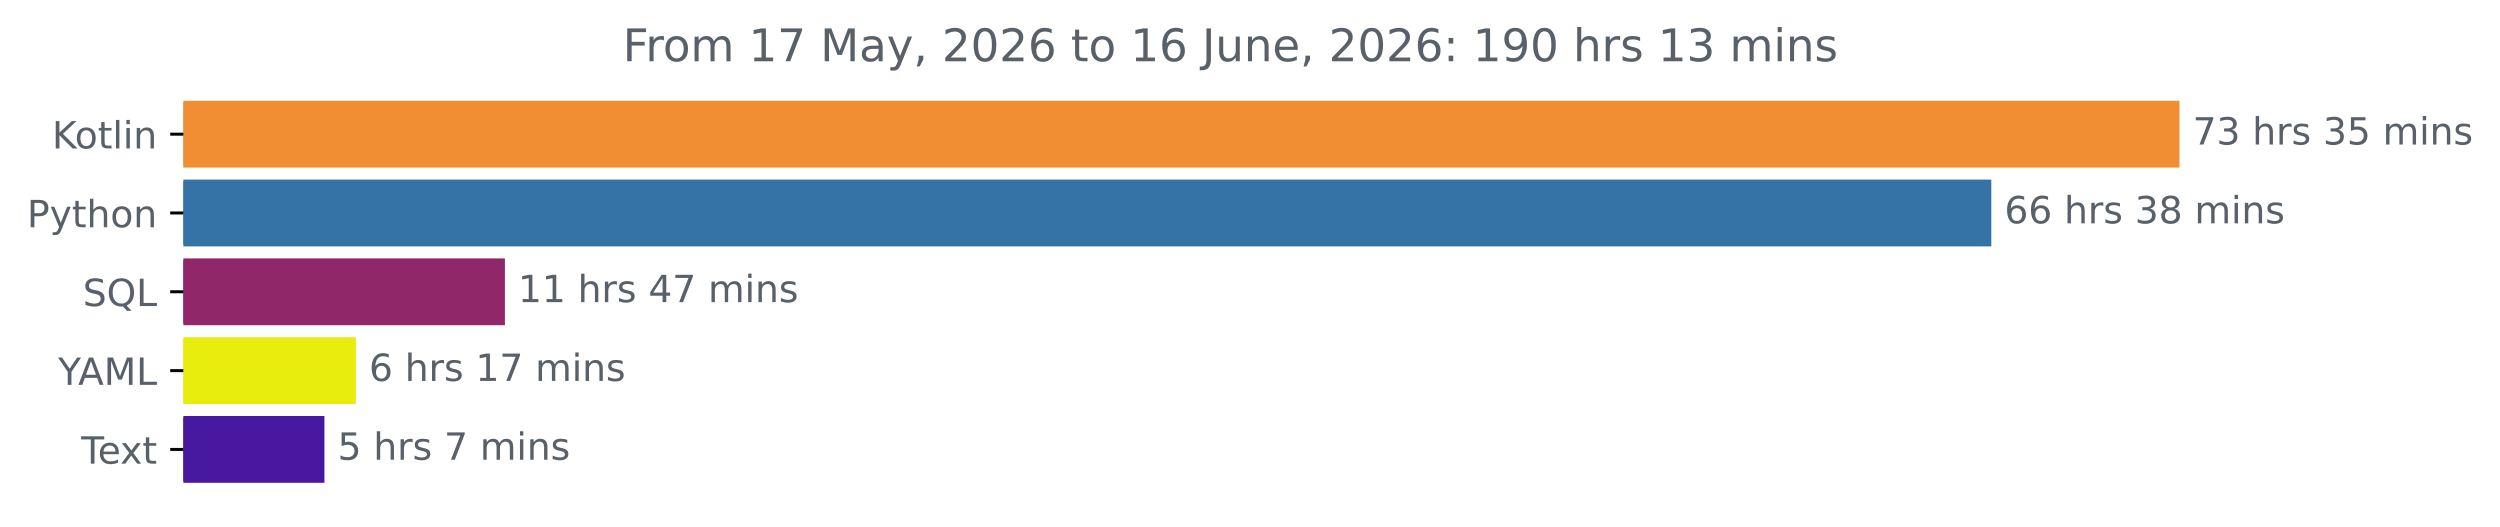
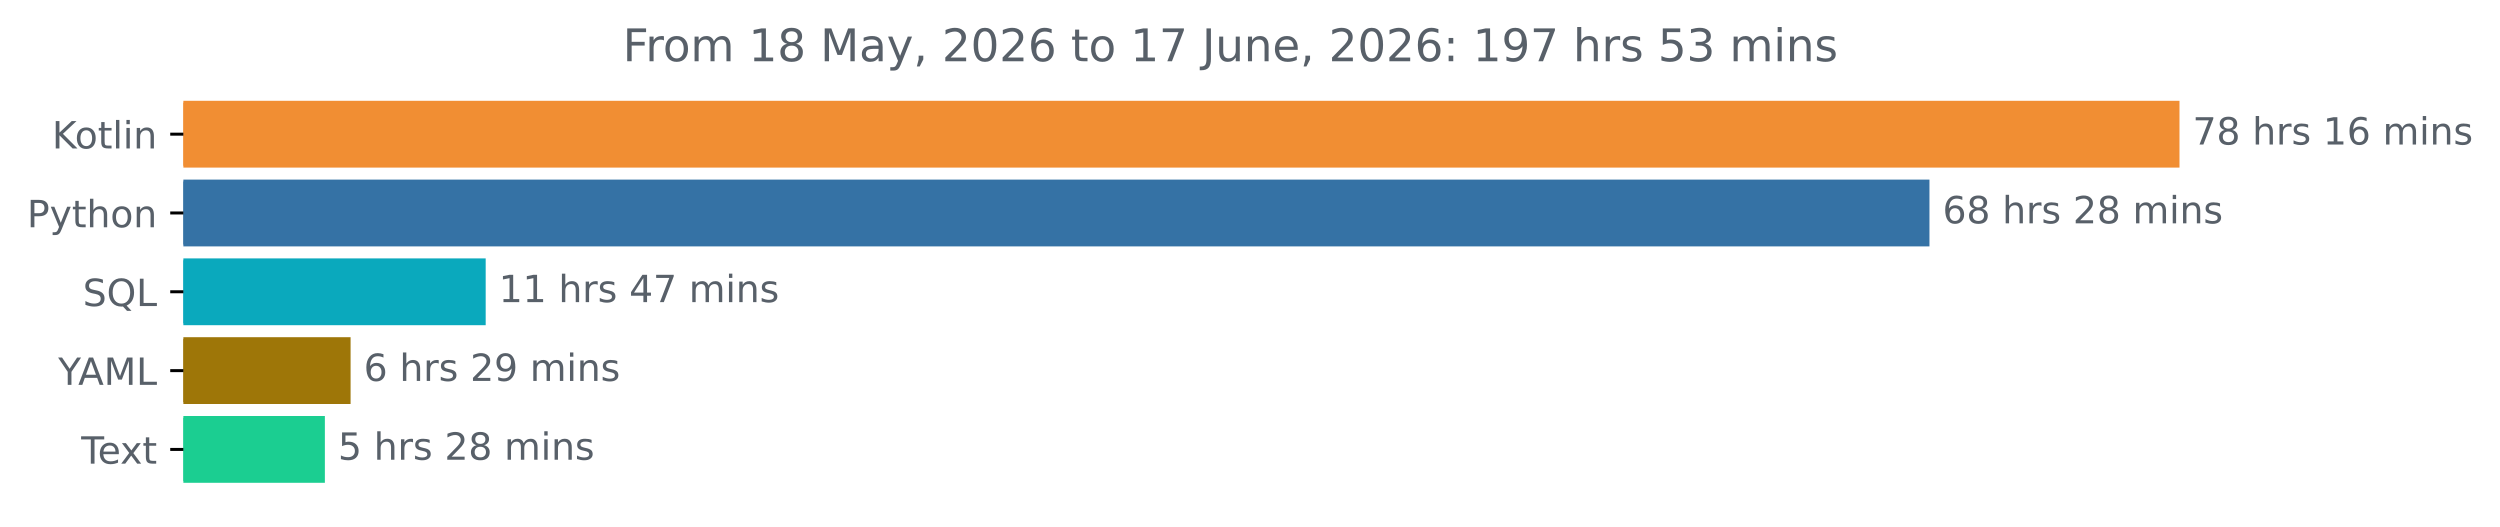
<svg xmlns="http://www.w3.org/2000/svg" xmlns:xlink="http://www.w3.org/1999/xlink" width="666.199pt" height="140.398pt" viewBox="0 0 666.199 140.398" version="1.1">
  <defs>
    <style type="text/css">*{stroke-linejoin: round; stroke-linecap: butt}</style>
  </defs>
  <g id="figure_1">
    <g id="patch_1">
      <path d="M 0 140.398  L 666.199 140.398  L 666.199 0  L 0 0  L 0 140.398  z " style="fill: none" />
    </g>
    <g id="axes_1">
      <g id="patch_2">
-         <path d="M 48.862 27.358  L 580.291 27.358  L 580.291 44.158  L 48.862 44.158  z " clip-path="url(#p2c76793007)" style="fill: #f18e33; stroke: #f18e33; stroke-linejoin: miter" />
+         <path d="M 48.862 27.358  L 580.291 27.358  L 580.291 44.158  L 48.862 44.158  z " clip-path="url(#p3334a1c878)" style="fill: #f18e33; stroke: #f18e33; stroke-linejoin: miter" />
      </g>
      <g id="patch_3">
-         <path d="M 48.862 48.358  L 530.143 48.358  L 530.143 65.158  L 48.862 65.158  z " clip-path="url(#p2c76793007)" style="fill: #3572a5; stroke: #3572a5; stroke-linejoin: miter" />
+         <path d="M 48.862 48.358  L 513.661 48.358  L 513.661 65.158  L 48.862 65.158  z " clip-path="url(#p3334a1c878)" style="fill: #3572a5; stroke: #3572a5; stroke-linejoin: miter" />
      </g>
      <g id="patch_4">
-         <path d="M 48.862 69.358  L 134.045 69.358  L 134.045 86.158  L 48.862 86.158  z " clip-path="url(#p2c76793007)" style="fill: #8f2768; stroke: #8f2768; stroke-linejoin: miter" />
+         <path d="M 48.862 69.358  L 128.926 69.358  L 128.926 86.158  L 48.862 86.158  z " clip-path="url(#p3334a1c878)" style="fill: #0aa9bd; stroke: #0aa9bd; stroke-linejoin: miter" />
      </g>
      <g id="patch_5">
-         <path d="M 48.862 90.358  L 94.339 90.358  L 94.339 107.158  L 48.862 107.158  z " clip-path="url(#p2c76793007)" style="fill: #e8ed0e; stroke: #e8ed0e; stroke-linejoin: miter" />
+         <path d="M 48.862 90.358  L 92.924 90.358  L 92.924 107.158  L 48.862 107.158  z " clip-path="url(#p3334a1c878)" style="fill: #9e7608; stroke: #9e7608; stroke-linejoin: miter" />
      </g>
      <g id="patch_6">
-         <path d="M 48.862 111.358  L 85.958 111.358  L 85.958 128.158  L 48.862 128.158  z " clip-path="url(#p2c76793007)" style="fill: #4818a1; stroke: #4818a1; stroke-linejoin: miter" />
+         <path d="M 48.862 111.358  L 86.073 111.358  L 86.073 128.158  L 48.862 128.158  z " clip-path="url(#p3334a1c878)" style="fill: #1bce91; stroke: #1bce91; stroke-linejoin: miter" />
      </g>
      <g id="matplotlib.axis_1" />
      <g id="matplotlib.axis_2">
        <g id="ytick_1">
          <g id="line2d_1">
            <defs>
-               <path id="m97bb76003e" d="M 0 0  L -3.5 0  " style="stroke: #000000; stroke-width: 0.8" />
+               <path id="m0e45ea58f7" d="M 0 0  L -3.5 0  " style="stroke: #000000; stroke-width: 0.8" />
            </defs>
            <g>
-               <use xlink:href="#m97bb76003e" x="48.862" y="35.758" style="stroke: #000000; stroke-width: 0.8" />
+               <use xlink:href="#m0e45ea58f7" x="48.862" y="35.758" style="stroke: #000000; stroke-width: 0.8" />
            </g>
          </g>
          <g id="text_1">
            <g style="fill: #586069" transform="translate(13.87187 39.55734) scale(0.1 -0.1)">
              <defs>
                <path id="DejaVuSans-4b" d="M 628 4666  L 1259 4666  L 1259 2694  L 3353 4666  L 4166 4666  L 1850 2491  L 4331 0  L 3500 0  L 1259 2247  L 1259 0  L 628 0  L 628 4666  z " transform="scale(0.015625)" />
                <path id="DejaVuSans-6f" d="M 1959 3097  Q 1497 3097 1228 2736  Q 959 2375 959 1747  Q 959 1119 1226 758  Q 1494 397 1959 397  Q 2419 397 2687 759  Q 2956 1122 2956 1747  Q 2956 2369 2687 2733  Q 2419 3097 1959 3097  z M 1959 3584  Q 2709 3584 3137 3096  Q 3566 2609 3566 1747  Q 3566 888 3137 398  Q 2709 -91 1959 -91  Q 1206 -91 779 398  Q 353 888 353 1747  Q 353 2609 779 3096  Q 1206 3584 1959 3584  z " transform="scale(0.015625)" />
                <path id="DejaVuSans-74" d="M 1172 4494  L 1172 3500  L 2356 3500  L 2356 3053  L 1172 3053  L 1172 1153  Q 1172 725 1289 603  Q 1406 481 1766 481  L 2356 481  L 2356 0  L 1766 0  Q 1100 0 847 248  Q 594 497 594 1153  L 594 3053  L 172 3053  L 172 3500  L 594 3500  L 594 4494  L 1172 4494  z " transform="scale(0.015625)" />
                <path id="DejaVuSans-6c" d="M 603 4863  L 1178 4863  L 1178 0  L 603 0  L 603 4863  z " transform="scale(0.015625)" />
                <path id="DejaVuSans-69" d="M 603 3500  L 1178 3500  L 1178 0  L 603 0  L 603 3500  z M 603 4863  L 1178 4863  L 1178 4134  L 603 4134  L 603 4863  z " transform="scale(0.015625)" />
                <path id="DejaVuSans-6e" d="M 3513 2113  L 3513 0  L 2938 0  L 2938 2094  Q 2938 2591 2744 2837  Q 2550 3084 2163 3084  Q 1697 3084 1428 2787  Q 1159 2491 1159 1978  L 1159 0  L 581 0  L 581 3500  L 1159 3500  L 1159 2956  Q 1366 3272 1645 3428  Q 1925 3584 2291 3584  Q 2894 3584 3203 3211  Q 3513 2838 3513 2113  z " transform="scale(0.015625)" />
              </defs>
              <use xlink:href="#DejaVuSans-4b" />
              <use xlink:href="#DejaVuSans-6f" x="60.576" />
              <use xlink:href="#DejaVuSans-74" x="121.758" />
              <use xlink:href="#DejaVuSans-6c" x="160.967" />
              <use xlink:href="#DejaVuSans-69" x="188.75" />
              <use xlink:href="#DejaVuSans-6e" x="216.533" />
            </g>
          </g>
        </g>
        <g id="ytick_2">
          <g id="line2d_2">
            <g>
-               <use xlink:href="#m97bb76003e" x="48.862" y="56.758" style="stroke: #000000; stroke-width: 0.8" />
+               <use xlink:href="#m0e45ea58f7" x="48.862" y="56.758" style="stroke: #000000; stroke-width: 0.8" />
            </g>
          </g>
          <g id="text_2">
            <g style="fill: #586069" transform="translate(7.2 60.55734) scale(0.1 -0.1)">
              <defs>
                <path id="DejaVuSans-50" d="M 1259 4147  L 1259 2394  L 2053 2394  Q 2494 2394 2734 2622  Q 2975 2850 2975 3272  Q 2975 3691 2734 3919  Q 2494 4147 2053 4147  L 1259 4147  z M 628 4666  L 2053 4666  Q 2838 4666 3239 4311  Q 3641 3956 3641 3272  Q 3641 2581 3239 2228  Q 2838 1875 2053 1875  L 1259 1875  L 1259 0  L 628 0  L 628 4666  z " transform="scale(0.015625)" />
                <path id="DejaVuSans-79" d="M 2059 -325  Q 1816 -950 1584 -1140  Q 1353 -1331 966 -1331  L 506 -1331  L 506 -850  L 844 -850  Q 1081 -850 1212 -737  Q 1344 -625 1503 -206  L 1606 56  L 191 3500  L 800 3500  L 1894 763  L 2988 3500  L 3597 3500  L 2059 -325  z " transform="scale(0.015625)" />
                <path id="DejaVuSans-68" d="M 3513 2113  L 3513 0  L 2938 0  L 2938 2094  Q 2938 2591 2744 2837  Q 2550 3084 2163 3084  Q 1697 3084 1428 2787  Q 1159 2491 1159 1978  L 1159 0  L 581 0  L 581 4863  L 1159 4863  L 1159 2956  Q 1366 3272 1645 3428  Q 1925 3584 2291 3584  Q 2894 3584 3203 3211  Q 3513 2838 3513 2113  z " transform="scale(0.015625)" />
              </defs>
              <use xlink:href="#DejaVuSans-50" />
              <use xlink:href="#DejaVuSans-79" x="60.303" />
              <use xlink:href="#DejaVuSans-74" x="119.482" />
              <use xlink:href="#DejaVuSans-68" x="158.691" />
              <use xlink:href="#DejaVuSans-6f" x="222.07" />
              <use xlink:href="#DejaVuSans-6e" x="283.252" />
            </g>
          </g>
        </g>
        <g id="ytick_3">
          <g id="line2d_3">
            <g>
-               <use xlink:href="#m97bb76003e" x="48.862" y="77.758" style="stroke: #000000; stroke-width: 0.8" />
+               <use xlink:href="#m0e45ea58f7" x="48.862" y="77.758" style="stroke: #000000; stroke-width: 0.8" />
            </g>
          </g>
          <g id="text_3">
            <g style="fill: #586069" transform="translate(22.07031 81.55734) scale(0.1 -0.1)">
              <defs>
                <path id="DejaVuSans-53" d="M 3425 4513  L 3425 3897  Q 3066 4069 2747 4153  Q 2428 4238 2131 4238  Q 1616 4238 1336 4038  Q 1056 3838 1056 3469  Q 1056 3159 1242 3001  Q 1428 2844 1947 2747  L 2328 2669  Q 3034 2534 3370 2195  Q 3706 1856 3706 1288  Q 3706 609 3251 259  Q 2797 -91 1919 -91  Q 1588 -91 1214 -16  Q 841 59 441 206  L 441 856  Q 825 641 1194 531  Q 1563 422 1919 422  Q 2459 422 2753 634  Q 3047 847 3047 1241  Q 3047 1584 2836 1778  Q 2625 1972 2144 2069  L 1759 2144  Q 1053 2284 737 2584  Q 422 2884 422 3419  Q 422 4038 858 4394  Q 1294 4750 2059 4750  Q 2388 4750 2728 4690  Q 3069 4631 3425 4513  z " transform="scale(0.015625)" />
                <path id="DejaVuSans-51" d="M 2522 4238  Q 1834 4238 1429 3725  Q 1025 3213 1025 2328  Q 1025 1447 1429 934  Q 1834 422 2522 422  Q 3209 422 3611 934  Q 4013 1447 4013 2328  Q 4013 3213 3611 3725  Q 3209 4238 2522 4238  z M 3406 84  L 4238 -825  L 3475 -825  L 2784 -78  Q 2681 -84 2626 -87  Q 2572 -91 2522 -91  Q 1538 -91 948 567  Q 359 1225 359 2328  Q 359 3434 948 4092  Q 1538 4750 2522 4750  Q 3503 4750 4090 4092  Q 4678 3434 4678 2328  Q 4678 1516 4351 937  Q 4025 359 3406 84  z " transform="scale(0.015625)" />
                <path id="DejaVuSans-4c" d="M 628 4666  L 1259 4666  L 1259 531  L 3531 531  L 3531 0  L 628 0  L 628 4666  z " transform="scale(0.015625)" />
              </defs>
              <use xlink:href="#DejaVuSans-53" />
              <use xlink:href="#DejaVuSans-51" x="63.477" />
              <use xlink:href="#DejaVuSans-4c" x="142.188" />
            </g>
          </g>
        </g>
        <g id="ytick_4">
          <g id="line2d_4">
            <g>
-               <use xlink:href="#m97bb76003e" x="48.862" y="98.758" style="stroke: #000000; stroke-width: 0.8" />
+               <use xlink:href="#m0e45ea58f7" x="48.862" y="98.758" style="stroke: #000000; stroke-width: 0.8" />
            </g>
          </g>
          <g id="text_4">
            <g style="fill: #586069" transform="translate(15.48906 102.5573) scale(0.1 -0.1)">
              <defs>
                <path id="DejaVuSans-59" d="M -13 4666  L 666 4666  L 1959 2747  L 3244 4666  L 3922 4666  L 2272 2222  L 2272 0  L 1638 0  L 1638 2222  L -13 4666  z " transform="scale(0.015625)" />
                <path id="DejaVuSans-41" d="M 2188 4044  L 1331 1722  L 3047 1722  L 2188 4044  z M 1831 4666  L 2547 4666  L 4325 0  L 3669 0  L 3244 1197  L 1141 1197  L 716 0  L 50 0  L 1831 4666  z " transform="scale(0.015625)" />
                <path id="DejaVuSans-4d" d="M 628 4666  L 1569 4666  L 2759 1491  L 3956 4666  L 4897 4666  L 4897 0  L 4281 0  L 4281 4097  L 3078 897  L 2444 897  L 1241 4097  L 1241 0  L 628 0  L 628 4666  z " transform="scale(0.015625)" />
              </defs>
              <use xlink:href="#DejaVuSans-59" />
              <use xlink:href="#DejaVuSans-41" x="53.334" />
              <use xlink:href="#DejaVuSans-4d" x="121.742" />
              <use xlink:href="#DejaVuSans-4c" x="208.021" />
            </g>
          </g>
        </g>
        <g id="ytick_5">
          <g id="line2d_5">
            <g>
-               <use xlink:href="#m97bb76003e" x="48.862" y="119.758" style="stroke: #000000; stroke-width: 0.8" />
+               <use xlink:href="#m0e45ea58f7" x="48.862" y="119.758" style="stroke: #000000; stroke-width: 0.8" />
            </g>
          </g>
          <g id="text_5">
            <g style="fill: #586069" transform="translate(21.6375 123.5573) scale(0.1 -0.1)">
              <defs>
                <path id="DejaVuSans-54" d="M -19 4666  L 3928 4666  L 3928 4134  L 2272 4134  L 2272 0  L 1638 0  L 1638 4134  L -19 4134  L -19 4666  z " transform="scale(0.015625)" />
                <path id="DejaVuSans-65" d="M 3597 1894  L 3597 1613  L 953 1613  Q 991 1019 1311 708  Q 1631 397 2203 397  Q 2534 397 2845 478  Q 3156 559 3463 722  L 3463 178  Q 3153 47 2828 -22  Q 2503 -91 2169 -91  Q 1331 -91 842 396  Q 353 884 353 1716  Q 353 2575 817 3079  Q 1281 3584 2069 3584  Q 2775 3584 3186 3129  Q 3597 2675 3597 1894  z M 3022 2063  Q 3016 2534 2758 2815  Q 2500 3097 2075 3097  Q 1594 3097 1305 2825  Q 1016 2553 972 2059  L 3022 2063  z " transform="scale(0.015625)" />
                <path id="DejaVuSans-78" d="M 3513 3500  L 2247 1797  L 3578 0  L 2900 0  L 1881 1375  L 863 0  L 184 0  L 1544 1831  L 300 3500  L 978 3500  L 1906 2253  L 2834 3500  L 3513 3500  z " transform="scale(0.015625)" />
              </defs>
              <use xlink:href="#DejaVuSans-54" />
              <use xlink:href="#DejaVuSans-65" x="44.084" />
              <use xlink:href="#DejaVuSans-78" x="103.857" />
              <use xlink:href="#DejaVuSans-74" x="163.037" />
            </g>
          </g>
        </g>
      </g>
      <g id="text_6">
        <g style="fill: #586069" transform="translate(584.2911 38.5175) scale(0.1 -0.1)">
          <defs>
            <path id="DejaVuSans-37" d="M 525 4666  L 3525 4666  L 3525 4397  L 1831 0  L 1172 0  L 2766 4134  L 525 4134  L 525 4666  z " transform="scale(0.015625)" />
-             <path id="DejaVuSans-33" d="M 2597 2516  Q 3050 2419 3304 2112  Q 3559 1806 3559 1356  Q 3559 666 3084 287  Q 2609 -91 1734 -91  Q 1441 -91 1130 -33  Q 819 25 488 141  L 488 750  Q 750 597 1062 519  Q 1375 441 1716 441  Q 2309 441 2620 675  Q 2931 909 2931 1356  Q 2931 1769 2642 2001  Q 2353 2234 1838 2234  L 1294 2234  L 1294 2753  L 1863 2753  Q 2328 2753 2575 2939  Q 2822 3125 2822 3475  Q 2822 3834 2567 4026  Q 2313 4219 1838 4219  Q 1578 4219 1281 4162  Q 984 4106 628 3988  L 628 4550  Q 988 4650 1302 4700  Q 1616 4750 1894 4750  Q 2613 4750 3031 4423  Q 3450 4097 3450 3541  Q 3450 3153 3228 2886  Q 3006 2619 2597 2516  z " transform="scale(0.015625)" />
+             <path id="DejaVuSans-38" d="M 2034 2216  Q 1584 2216 1326 1975  Q 1069 1734 1069 1313  Q 1069 891 1326 650  Q 1584 409 2034 409  Q 2484 409 2743 651  Q 3003 894 3003 1313  Q 3003 1734 2745 1975  Q 2488 2216 2034 2216  z M 1403 2484  Q 997 2584 770 2862  Q 544 3141 544 3541  Q 544 4100 942 4425  Q 1341 4750 2034 4750  Q 2731 4750 3128 4425  Q 3525 4100 3525 3541  Q 3525 3141 3298 2862  Q 3072 2584 2669 2484  Q 3125 2378 3379 2068  Q 3634 1759 3634 1313  Q 3634 634 3220 271  Q 2806 -91 2034 -91  Q 1263 -91 848 271  Q 434 634 434 1313  Q 434 1759 690 2068  Q 947 2378 1403 2484  z M 1172 3481  Q 1172 3119 1398 2916  Q 1625 2713 2034 2713  Q 2441 2713 2670 2916  Q 2900 3119 2900 3481  Q 2900 3844 2670 4047  Q 2441 4250 2034 4250  Q 1625 4250 1398 4047  Q 1172 3844 1172 3481  z " transform="scale(0.015625)" />
            <path id="DejaVuSans-20" transform="scale(0.015625)" />
            <path id="DejaVuSans-72" d="M 2631 2963  Q 2534 3019 2420 3045  Q 2306 3072 2169 3072  Q 1681 3072 1420 2755  Q 1159 2438 1159 1844  L 1159 0  L 581 0  L 581 3500  L 1159 3500  L 1159 2956  Q 1341 3275 1631 3429  Q 1922 3584 2338 3584  Q 2397 3584 2469 3576  Q 2541 3569 2628 3553  L 2631 2963  z " transform="scale(0.015625)" />
            <path id="DejaVuSans-73" d="M 2834 3397  L 2834 2853  Q 2591 2978 2328 3040  Q 2066 3103 1784 3103  Q 1356 3103 1142 2972  Q 928 2841 928 2578  Q 928 2378 1081 2264  Q 1234 2150 1697 2047  L 1894 2003  Q 2506 1872 2764 1633  Q 3022 1394 3022 966  Q 3022 478 2636 193  Q 2250 -91 1575 -91  Q 1294 -91 989 -36  Q 684 19 347 128  L 347 722  Q 666 556 975 473  Q 1284 391 1588 391  Q 1994 391 2212 530  Q 2431 669 2431 922  Q 2431 1156 2273 1281  Q 2116 1406 1581 1522  L 1381 1569  Q 847 1681 609 1914  Q 372 2147 372 2553  Q 372 3047 722 3315  Q 1072 3584 1716 3584  Q 2034 3584 2315 3537  Q 2597 3491 2834 3397  z " transform="scale(0.015625)" />
-             <path id="DejaVuSans-35" d="M 691 4666  L 3169 4666  L 3169 4134  L 1269 4134  L 1269 2991  Q 1406 3038 1543 3061  Q 1681 3084 1819 3084  Q 2600 3084 3056 2656  Q 3513 2228 3513 1497  Q 3513 744 3044 326  Q 2575 -91 1722 -91  Q 1428 -91 1123 -41  Q 819 9 494 109  L 494 744  Q 775 591 1075 516  Q 1375 441 1709 441  Q 2250 441 2565 725  Q 2881 1009 2881 1497  Q 2881 1984 2565 2268  Q 2250 2553 1709 2553  Q 1456 2553 1204 2497  Q 953 2441 691 2322  L 691 4666  z " transform="scale(0.015625)" />
+             <path id="DejaVuSans-31" d="M 794 531  L 1825 531  L 1825 4091  L 703 3866  L 703 4441  L 1819 4666  L 2450 4666  L 2450 531  L 3481 531  L 3481 0  L 794 0  L 794 531  z " transform="scale(0.015625)" />
+             <path id="DejaVuSans-36" d="M 2113 2584  Q 1688 2584 1439 2293  Q 1191 2003 1191 1497  Q 1191 994 1439 701  Q 1688 409 2113 409  Q 2538 409 2786 701  Q 3034 994 3034 1497  Q 3034 2003 2786 2293  Q 2538 2584 2113 2584  z M 3366 4563  L 3366 3988  Q 3128 4100 2886 4159  Q 2644 4219 2406 4219  Q 1781 4219 1451 3797  Q 1122 3375 1075 2522  Q 1259 2794 1537 2939  Q 1816 3084 2150 3084  Q 2853 3084 3261 2657  Q 3669 2231 3669 1497  Q 3669 778 3244 343  Q 2819 -91 2113 -91  Q 1303 -91 875 529  Q 447 1150 447 2328  Q 447 3434 972 4092  Q 1497 4750 2381 4750  Q 2619 4750 2861 4703  Q 3103 4656 3366 4563  z " transform="scale(0.015625)" />
            <path id="DejaVuSans-6d" d="M 3328 2828  Q 3544 3216 3844 3400  Q 4144 3584 4550 3584  Q 5097 3584 5394 3201  Q 5691 2819 5691 2113  L 5691 0  L 5113 0  L 5113 2094  Q 5113 2597 4934 2840  Q 4756 3084 4391 3084  Q 3944 3084 3684 2787  Q 3425 2491 3425 1978  L 3425 0  L 2847 0  L 2847 2094  Q 2847 2600 2669 2842  Q 2491 3084 2119 3084  Q 1678 3084 1418 2786  Q 1159 2488 1159 1978  L 1159 0  L 581 0  L 581 3500  L 1159 3500  L 1159 2956  Q 1356 3278 1631 3431  Q 1906 3584 2284 3584  Q 2666 3584 2933 3390  Q 3200 3197 3328 2828  z " transform="scale(0.015625)" />
          </defs>
          <use xlink:href="#DejaVuSans-37" />
-           <use xlink:href="#DejaVuSans-33" x="63.623" />
+           <use xlink:href="#DejaVuSans-38" x="63.623" />
          <use xlink:href="#DejaVuSans-20" x="127.246" />
          <use xlink:href="#DejaVuSans-68" x="159.033" />
          <use xlink:href="#DejaVuSans-72" x="222.412" />
          <use xlink:href="#DejaVuSans-73" x="263.525" />
          <use xlink:href="#DejaVuSans-20" x="315.625" />
-           <use xlink:href="#DejaVuSans-33" x="347.412" />
-           <use xlink:href="#DejaVuSans-35" x="411.035" />
+           <use xlink:href="#DejaVuSans-31" x="347.412" />
+           <use xlink:href="#DejaVuSans-36" x="411.035" />
          <use xlink:href="#DejaVuSans-20" x="474.658" />
          <use xlink:href="#DejaVuSans-6d" x="506.445" />
          <use xlink:href="#DejaVuSans-69" x="603.857" />
          <use xlink:href="#DejaVuSans-6e" x="631.641" />
          <use xlink:href="#DejaVuSans-73" x="695.02" />
        </g>
      </g>
      <g id="text_7">
-         <g style="fill: #586069" transform="translate(534.1433 59.5175) scale(0.1 -0.1)">
-           <defs>
-             <path id="DejaVuSans-36" d="M 2113 2584  Q 1688 2584 1439 2293  Q 1191 2003 1191 1497  Q 1191 994 1439 701  Q 1688 409 2113 409  Q 2538 409 2786 701  Q 3034 994 3034 1497  Q 3034 2003 2786 2293  Q 2538 2584 2113 2584  z M 3366 4563  L 3366 3988  Q 3128 4100 2886 4159  Q 2644 4219 2406 4219  Q 1781 4219 1451 3797  Q 1122 3375 1075 2522  Q 1259 2794 1537 2939  Q 1816 3084 2150 3084  Q 2853 3084 3261 2657  Q 3669 2231 3669 1497  Q 3669 778 3244 343  Q 2819 -91 2113 -91  Q 1303 -91 875 529  Q 447 1150 447 2328  Q 447 3434 972 4092  Q 1497 4750 2381 4750  Q 2619 4750 2861 4703  Q 3103 4656 3366 4563  z " transform="scale(0.015625)" />
-             <path id="DejaVuSans-38" d="M 2034 2216  Q 1584 2216 1326 1975  Q 1069 1734 1069 1313  Q 1069 891 1326 650  Q 1584 409 2034 409  Q 2484 409 2743 651  Q 3003 894 3003 1313  Q 3003 1734 2745 1975  Q 2488 2216 2034 2216  z M 1403 2484  Q 997 2584 770 2862  Q 544 3141 544 3541  Q 544 4100 942 4425  Q 1341 4750 2034 4750  Q 2731 4750 3128 4425  Q 3525 4100 3525 3541  Q 3525 3141 3298 2862  Q 3072 2584 2669 2484  Q 3125 2378 3379 2068  Q 3634 1759 3634 1313  Q 3634 634 3220 271  Q 2806 -91 2034 -91  Q 1263 -91 848 271  Q 434 634 434 1313  Q 434 1759 690 2068  Q 947 2378 1403 2484  z M 1172 3481  Q 1172 3119 1398 2916  Q 1625 2713 2034 2713  Q 2441 2713 2670 2916  Q 2900 3119 2900 3481  Q 2900 3844 2670 4047  Q 2441 4250 2034 4250  Q 1625 4250 1398 4047  Q 1172 3844 1172 3481  z " transform="scale(0.015625)" />
+         <g style="fill: #586069" transform="translate(517.661 59.5175) scale(0.1 -0.1)">
+           <defs>
+             <path id="DejaVuSans-32" d="M 1228 531  L 3431 531  L 3431 0  L 469 0  L 469 531  Q 828 903 1448 1529  Q 2069 2156 2228 2338  Q 2531 2678 2651 2914  Q 2772 3150 2772 3378  Q 2772 3750 2511 3984  Q 2250 4219 1831 4219  Q 1534 4219 1204 4116  Q 875 4013 500 3803  L 500 4441  Q 881 4594 1212 4672  Q 1544 4750 1819 4750  Q 2544 4750 2975 4387  Q 3406 4025 3406 3419  Q 3406 3131 3298 2873  Q 3191 2616 2906 2266  Q 2828 2175 2409 1742  Q 1991 1309 1228 531  z " transform="scale(0.015625)" />
          </defs>
          <use xlink:href="#DejaVuSans-36" />
-           <use xlink:href="#DejaVuSans-36" x="63.623" />
+           <use xlink:href="#DejaVuSans-38" x="63.623" />
          <use xlink:href="#DejaVuSans-20" x="127.246" />
          <use xlink:href="#DejaVuSans-68" x="159.033" />
          <use xlink:href="#DejaVuSans-72" x="222.412" />
          <use xlink:href="#DejaVuSans-73" x="263.525" />
          <use xlink:href="#DejaVuSans-20" x="315.625" />
-           <use xlink:href="#DejaVuSans-33" x="347.412" />
+           <use xlink:href="#DejaVuSans-32" x="347.412" />
          <use xlink:href="#DejaVuSans-38" x="411.035" />
          <use xlink:href="#DejaVuSans-20" x="474.658" />
          <use xlink:href="#DejaVuSans-6d" x="506.445" />
          <use xlink:href="#DejaVuSans-69" x="603.857" />
          <use xlink:href="#DejaVuSans-6e" x="631.641" />
          <use xlink:href="#DejaVuSans-73" x="695.02" />
        </g>
      </g>
      <g id="text_8">
-         <g style="fill: #586069" transform="translate(138.0449 80.5175) scale(0.1 -0.1)">
-           <defs>
-             <path id="DejaVuSans-31" d="M 794 531  L 1825 531  L 1825 4091  L 703 3866  L 703 4441  L 1819 4666  L 2450 4666  L 2450 531  L 3481 531  L 3481 0  L 794 0  L 794 531  z " transform="scale(0.015625)" />
+         <g style="fill: #586069" transform="translate(132.9261 80.5175) scale(0.1 -0.1)">
+           <defs>
            <path id="DejaVuSans-34" d="M 2419 4116  L 825 1625  L 2419 1625  L 2419 4116  z M 2253 4666  L 3047 4666  L 3047 1625  L 3713 1625  L 3713 1100  L 3047 1100  L 3047 0  L 2419 0  L 2419 1100  L 313 1100  L 313 1709  L 2253 4666  z " transform="scale(0.015625)" />
          </defs>
          <use xlink:href="#DejaVuSans-31" />
          <use xlink:href="#DejaVuSans-31" x="63.623" />
          <use xlink:href="#DejaVuSans-20" x="127.246" />
          <use xlink:href="#DejaVuSans-68" x="159.033" />
          <use xlink:href="#DejaVuSans-72" x="222.412" />
          <use xlink:href="#DejaVuSans-73" x="263.525" />
          <use xlink:href="#DejaVuSans-20" x="315.625" />
          <use xlink:href="#DejaVuSans-34" x="347.412" />
          <use xlink:href="#DejaVuSans-37" x="411.035" />
          <use xlink:href="#DejaVuSans-20" x="474.658" />
          <use xlink:href="#DejaVuSans-6d" x="506.445" />
          <use xlink:href="#DejaVuSans-69" x="603.857" />
          <use xlink:href="#DejaVuSans-6e" x="631.641" />
          <use xlink:href="#DejaVuSans-73" x="695.02" />
        </g>
      </g>
      <g id="text_9">
-         <g style="fill: #586069" transform="translate(98.33894 101.5175) scale(0.1 -0.1)">
+         <g style="fill: #586069" transform="translate(96.92432 101.5175) scale(0.1 -0.1)">
+           <defs>
+             <path id="DejaVuSans-39" d="M 703 97  L 703 672  Q 941 559 1184 500  Q 1428 441 1663 441  Q 2288 441 2617 861  Q 2947 1281 2994 2138  Q 2813 1869 2534 1725  Q 2256 1581 1919 1581  Q 1219 1581 811 2004  Q 403 2428 403 3163  Q 403 3881 828 4315  Q 1253 4750 1959 4750  Q 2769 4750 3195 4129  Q 3622 3509 3622 2328  Q 3622 1225 3098 567  Q 2575 -91 1691 -91  Q 1453 -91 1209 -44  Q 966 3 703 97  z M 1959 2075  Q 2384 2075 2632 2365  Q 2881 2656 2881 3163  Q 2881 3666 2632 3958  Q 2384 4250 1959 4250  Q 1534 4250 1286 3958  Q 1038 3666 1038 3163  Q 1038 2656 1286 2365  Q 1534 2075 1959 2075  z " transform="scale(0.015625)" />
+           </defs>
          <use xlink:href="#DejaVuSans-36" />
          <use xlink:href="#DejaVuSans-20" x="63.623" />
          <use xlink:href="#DejaVuSans-68" x="95.41" />
          <use xlink:href="#DejaVuSans-72" x="158.789" />
          <use xlink:href="#DejaVuSans-73" x="199.902" />
          <use xlink:href="#DejaVuSans-20" x="252.002" />
-           <use xlink:href="#DejaVuSans-31" x="283.789" />
-           <use xlink:href="#DejaVuSans-37" x="347.412" />
+           <use xlink:href="#DejaVuSans-32" x="283.789" />
+           <use xlink:href="#DejaVuSans-39" x="347.412" />
          <use xlink:href="#DejaVuSans-20" x="411.035" />
          <use xlink:href="#DejaVuSans-6d" x="442.822" />
          <use xlink:href="#DejaVuSans-69" x="540.234" />
          <use xlink:href="#DejaVuSans-6e" x="568.018" />
          <use xlink:href="#DejaVuSans-73" x="631.396" />
        </g>
      </g>
      <g id="text_10">
-         <g style="fill: #586069" transform="translate(89.95808 122.5175) scale(0.1 -0.1)">
+         <g style="fill: #586069" transform="translate(90.07325 122.5175) scale(0.1 -0.1)">
+           <defs>
+             <path id="DejaVuSans-35" d="M 691 4666  L 3169 4666  L 3169 4134  L 1269 4134  L 1269 2991  Q 1406 3038 1543 3061  Q 1681 3084 1819 3084  Q 2600 3084 3056 2656  Q 3513 2228 3513 1497  Q 3513 744 3044 326  Q 2575 -91 1722 -91  Q 1428 -91 1123 -41  Q 819 9 494 109  L 494 744  Q 775 591 1075 516  Q 1375 441 1709 441  Q 2250 441 2565 725  Q 2881 1009 2881 1497  Q 2881 1984 2565 2268  Q 2250 2553 1709 2553  Q 1456 2553 1204 2497  Q 953 2441 691 2322  L 691 4666  z " transform="scale(0.015625)" />
+           </defs>
          <use xlink:href="#DejaVuSans-35" />
          <use xlink:href="#DejaVuSans-20" x="63.623" />
          <use xlink:href="#DejaVuSans-68" x="95.41" />
          <use xlink:href="#DejaVuSans-72" x="158.789" />
          <use xlink:href="#DejaVuSans-73" x="199.902" />
          <use xlink:href="#DejaVuSans-20" x="252.002" />
-           <use xlink:href="#DejaVuSans-37" x="283.789" />
-           <use xlink:href="#DejaVuSans-20" x="347.412" />
-           <use xlink:href="#DejaVuSans-6d" x="379.199" />
-           <use xlink:href="#DejaVuSans-69" x="476.611" />
-           <use xlink:href="#DejaVuSans-6e" x="504.395" />
-           <use xlink:href="#DejaVuSans-73" x="567.773" />
+           <use xlink:href="#DejaVuSans-32" x="283.789" />
+           <use xlink:href="#DejaVuSans-38" x="347.412" />
+           <use xlink:href="#DejaVuSans-20" x="411.035" />
+           <use xlink:href="#DejaVuSans-6d" x="442.822" />
+           <use xlink:href="#DejaVuSans-69" x="540.234" />
+           <use xlink:href="#DejaVuSans-6e" x="568.018" />
+           <use xlink:href="#DejaVuSans-73" x="631.396" />
        </g>
      </g>
      <g id="text_11">
        <g style="fill: #586069" transform="translate(165.9619 16.31812) scale(0.12 -0.12)">
          <defs>
            <path id="DejaVuSans-46" d="M 628 4666  L 3309 4666  L 3309 4134  L 1259 4134  L 1259 2759  L 3109 2759  L 3109 2228  L 1259 2228  L 1259 0  L 628 0  L 628 4666  z " transform="scale(0.015625)" />
            <path id="DejaVuSans-61" d="M 2194 1759  Q 1497 1759 1228 1600  Q 959 1441 959 1056  Q 959 750 1161 570  Q 1363 391 1709 391  Q 2188 391 2477 730  Q 2766 1069 2766 1631  L 2766 1759  L 2194 1759  z M 3341 1997  L 3341 0  L 2766 0  L 2766 531  Q 2569 213 2275 61  Q 1981 -91 1556 -91  Q 1019 -91 701 211  Q 384 513 384 1019  Q 384 1609 779 1909  Q 1175 2209 1959 2209  L 2766 2209  L 2766 2266  Q 2766 2663 2505 2880  Q 2244 3097 1772 3097  Q 1472 3097 1187 3025  Q 903 2953 641 2809  L 641 3341  Q 956 3463 1253 3523  Q 1550 3584 1831 3584  Q 2591 3584 2966 3190  Q 3341 2797 3341 1997  z " transform="scale(0.015625)" />
            <path id="DejaVuSans-2c" d="M 750 794  L 1409 794  L 1409 256  L 897 -744  L 494 -744  L 750 256  L 750 794  z " transform="scale(0.015625)" />
-             <path id="DejaVuSans-32" d="M 1228 531  L 3431 531  L 3431 0  L 469 0  L 469 531  Q 828 903 1448 1529  Q 2069 2156 2228 2338  Q 2531 2678 2651 2914  Q 2772 3150 2772 3378  Q 2772 3750 2511 3984  Q 2250 4219 1831 4219  Q 1534 4219 1204 4116  Q 875 4013 500 3803  L 500 4441  Q 881 4594 1212 4672  Q 1544 4750 1819 4750  Q 2544 4750 2975 4387  Q 3406 4025 3406 3419  Q 3406 3131 3298 2873  Q 3191 2616 2906 2266  Q 2828 2175 2409 1742  Q 1991 1309 1228 531  z " transform="scale(0.015625)" />
            <path id="DejaVuSans-30" d="M 2034 4250  Q 1547 4250 1301 3770  Q 1056 3291 1056 2328  Q 1056 1369 1301 889  Q 1547 409 2034 409  Q 2525 409 2770 889  Q 3016 1369 3016 2328  Q 3016 3291 2770 3770  Q 2525 4250 2034 4250  z M 2034 4750  Q 2819 4750 3233 4129  Q 3647 3509 3647 2328  Q 3647 1150 3233 529  Q 2819 -91 2034 -91  Q 1250 -91 836 529  Q 422 1150 422 2328  Q 422 3509 836 4129  Q 1250 4750 2034 4750  z " transform="scale(0.015625)" />
            <path id="DejaVuSans-4a" d="M 628 4666  L 1259 4666  L 1259 325  Q 1259 -519 939 -900  Q 619 -1281 -91 -1281  L -331 -1281  L -331 -750  L -134 -750  Q 284 -750 456 -515  Q 628 -281 628 325  L 628 4666  z " transform="scale(0.015625)" />
            <path id="DejaVuSans-75" d="M 544 1381  L 544 3500  L 1119 3500  L 1119 1403  Q 1119 906 1312 657  Q 1506 409 1894 409  Q 2359 409 2629 706  Q 2900 1003 2900 1516  L 2900 3500  L 3475 3500  L 3475 0  L 2900 0  L 2900 538  Q 2691 219 2414 64  Q 2138 -91 1772 -91  Q 1169 -91 856 284  Q 544 659 544 1381  z M 1991 3584  L 1991 3584  z " transform="scale(0.015625)" />
            <path id="DejaVuSans-3a" d="M 750 794  L 1409 794  L 1409 0  L 750 0  L 750 794  z M 750 3309  L 1409 3309  L 1409 2516  L 750 2516  L 750 3309  z " transform="scale(0.015625)" />
-             <path id="DejaVuSans-39" d="M 703 97  L 703 672  Q 941 559 1184 500  Q 1428 441 1663 441  Q 2288 441 2617 861  Q 2947 1281 2994 2138  Q 2813 1869 2534 1725  Q 2256 1581 1919 1581  Q 1219 1581 811 2004  Q 403 2428 403 3163  Q 403 3881 828 4315  Q 1253 4750 1959 4750  Q 2769 4750 3195 4129  Q 3622 3509 3622 2328  Q 3622 1225 3098 567  Q 2575 -91 1691 -91  Q 1453 -91 1209 -44  Q 966 3 703 97  z M 1959 2075  Q 2384 2075 2632 2365  Q 2881 2656 2881 3163  Q 2881 3666 2632 3958  Q 2384 4250 1959 4250  Q 1534 4250 1286 3958  Q 1038 3666 1038 3163  Q 1038 2656 1286 2365  Q 1534 2075 1959 2075  z " transform="scale(0.015625)" />
+             <path id="DejaVuSans-33" d="M 2597 2516  Q 3050 2419 3304 2112  Q 3559 1806 3559 1356  Q 3559 666 3084 287  Q 2609 -91 1734 -91  Q 1441 -91 1130 -33  Q 819 25 488 141  L 488 750  Q 750 597 1062 519  Q 1375 441 1716 441  Q 2309 441 2620 675  Q 2931 909 2931 1356  Q 2931 1769 2642 2001  Q 2353 2234 1838 2234  L 1294 2234  L 1294 2753  L 1863 2753  Q 2328 2753 2575 2939  Q 2822 3125 2822 3475  Q 2822 3834 2567 4026  Q 2313 4219 1838 4219  Q 1578 4219 1281 4162  Q 984 4106 628 3988  L 628 4550  Q 988 4650 1302 4700  Q 1616 4750 1894 4750  Q 2613 4750 3031 4423  Q 3450 4097 3450 3541  Q 3450 3153 3228 2886  Q 3006 2619 2597 2516  z " transform="scale(0.015625)" />
          </defs>
          <use xlink:href="#DejaVuSans-46" />
          <use xlink:href="#DejaVuSans-72" x="50.27" />
          <use xlink:href="#DejaVuSans-6f" x="89.133" />
          <use xlink:href="#DejaVuSans-6d" x="150.314" />
          <use xlink:href="#DejaVuSans-20" x="247.727" />
          <use xlink:href="#DejaVuSans-31" x="279.514" />
-           <use xlink:href="#DejaVuSans-37" x="343.137" />
+           <use xlink:href="#DejaVuSans-38" x="343.137" />
          <use xlink:href="#DejaVuSans-20" x="406.76" />
          <use xlink:href="#DejaVuSans-4d" x="438.547" />
          <use xlink:href="#DejaVuSans-61" x="524.826" />
          <use xlink:href="#DejaVuSans-79" x="586.105" />
          <use xlink:href="#DejaVuSans-2c" x="645.285" />
          <use xlink:href="#DejaVuSans-20" x="677.072" />
          <use xlink:href="#DejaVuSans-32" x="708.859" />
          <use xlink:href="#DejaVuSans-30" x="772.482" />
          <use xlink:href="#DejaVuSans-32" x="836.105" />
          <use xlink:href="#DejaVuSans-36" x="899.729" />
          <use xlink:href="#DejaVuSans-20" x="963.352" />
          <use xlink:href="#DejaVuSans-74" x="995.139" />
          <use xlink:href="#DejaVuSans-6f" x="1034.348" />
          <use xlink:href="#DejaVuSans-20" x="1095.529" />
          <use xlink:href="#DejaVuSans-31" x="1127.316" />
-           <use xlink:href="#DejaVuSans-36" x="1190.939" />
+           <use xlink:href="#DejaVuSans-37" x="1190.939" />
          <use xlink:href="#DejaVuSans-20" x="1254.562" />
          <use xlink:href="#DejaVuSans-4a" x="1286.35" />
          <use xlink:href="#DejaVuSans-75" x="1315.842" />
          <use xlink:href="#DejaVuSans-6e" x="1379.221" />
          <use xlink:href="#DejaVuSans-65" x="1442.6" />
          <use xlink:href="#DejaVuSans-2c" x="1504.123" />
          <use xlink:href="#DejaVuSans-20" x="1535.91" />
          <use xlink:href="#DejaVuSans-32" x="1567.697" />
          <use xlink:href="#DejaVuSans-30" x="1631.32" />
          <use xlink:href="#DejaVuSans-32" x="1694.943" />
          <use xlink:href="#DejaVuSans-36" x="1758.566" />
          <use xlink:href="#DejaVuSans-3a" x="1822.189" />
          <use xlink:href="#DejaVuSans-20" x="1855.881" />
          <use xlink:href="#DejaVuSans-31" x="1887.668" />
          <use xlink:href="#DejaVuSans-39" x="1951.291" />
-           <use xlink:href="#DejaVuSans-30" x="2014.914" />
+           <use xlink:href="#DejaVuSans-37" x="2014.914" />
          <use xlink:href="#DejaVuSans-20" x="2078.537" />
          <use xlink:href="#DejaVuSans-68" x="2110.324" />
          <use xlink:href="#DejaVuSans-72" x="2173.703" />
          <use xlink:href="#DejaVuSans-73" x="2214.816" />
          <use xlink:href="#DejaVuSans-20" x="2266.916" />
-           <use xlink:href="#DejaVuSans-31" x="2298.703" />
+           <use xlink:href="#DejaVuSans-35" x="2298.703" />
          <use xlink:href="#DejaVuSans-33" x="2362.326" />
          <use xlink:href="#DejaVuSans-20" x="2425.949" />
          <use xlink:href="#DejaVuSans-6d" x="2457.736" />
          <use xlink:href="#DejaVuSans-69" x="2555.148" />
          <use xlink:href="#DejaVuSans-6e" x="2582.932" />
          <use xlink:href="#DejaVuSans-73" x="2646.311" />
        </g>
      </g>
    </g>
  </g>
  <defs>
-     <clipPath id="p2c76793007">
+     <clipPath id="p3334a1c878">
      <rect x="48.862" y="22.318" width="558" height="110.88" />
    </clipPath>
  </defs>
</svg>
